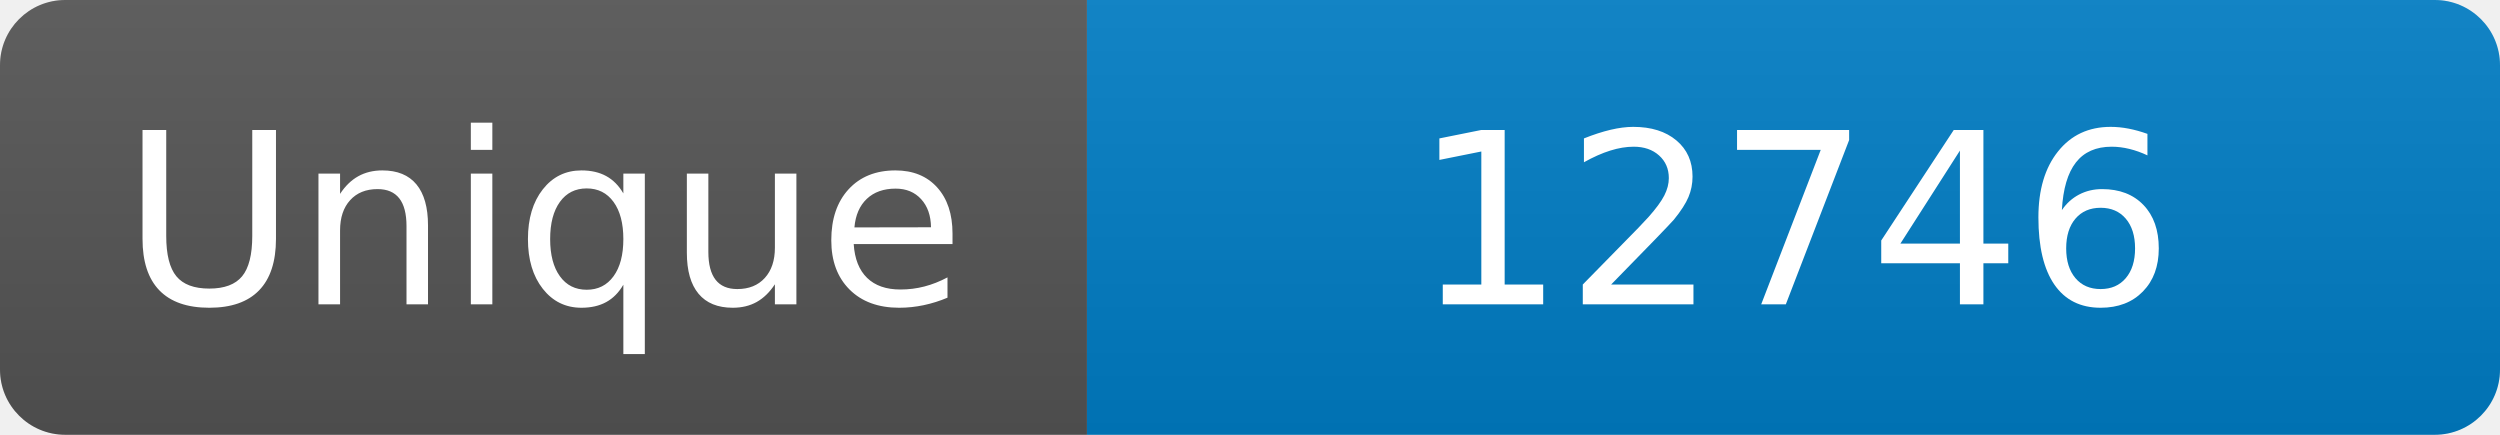
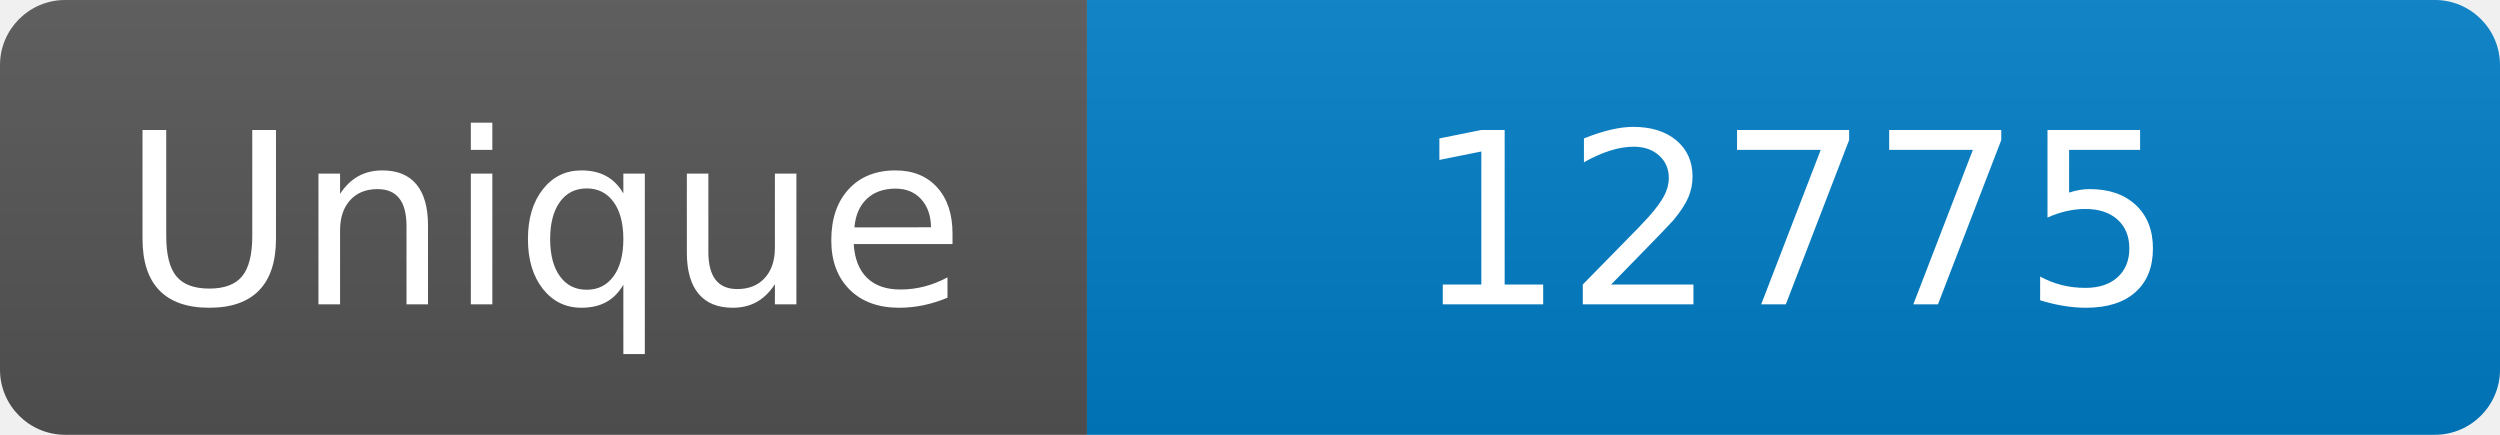
<svg xmlns="http://www.w3.org/2000/svg" width="115" height="20" role="img" aria-label="Maintained?: yes">
  <linearGradient id="s" x2="0" y2="100%">
    <stop offset="0" stop-color="#bbb" stop-opacity=".1" />
    <stop offset="1" stop-opacity=".1" />
  </linearGradient>
  <clipPath id="r">
    <rect width="115" height="20" rx="3" fill="#fff" />
  </clipPath>
  <g clip-path="url(#r)">
    <rect width="50" height="20" fill="#555" />
    <rect x="50" width="160" height="20" fill="#007ec6" />
    <rect width="115" height="20" fill="url(#s)" />
  </g>
  <g fill="#fff" text-anchor="middle" font-family="Verdana,Geneva,DejaVu Sans,sans-serif" font-size="110">
    <text x="250" y="140" transform="scale(.1)" fill="#fff">Unique</text>
-     <text x="825" y="140" transform="scale(.1)" fill="#fff">12746</text>
+     <text x="825" y="140" transform="scale(.1)" fill="#fff">12775</text>
  </g>
</svg>
